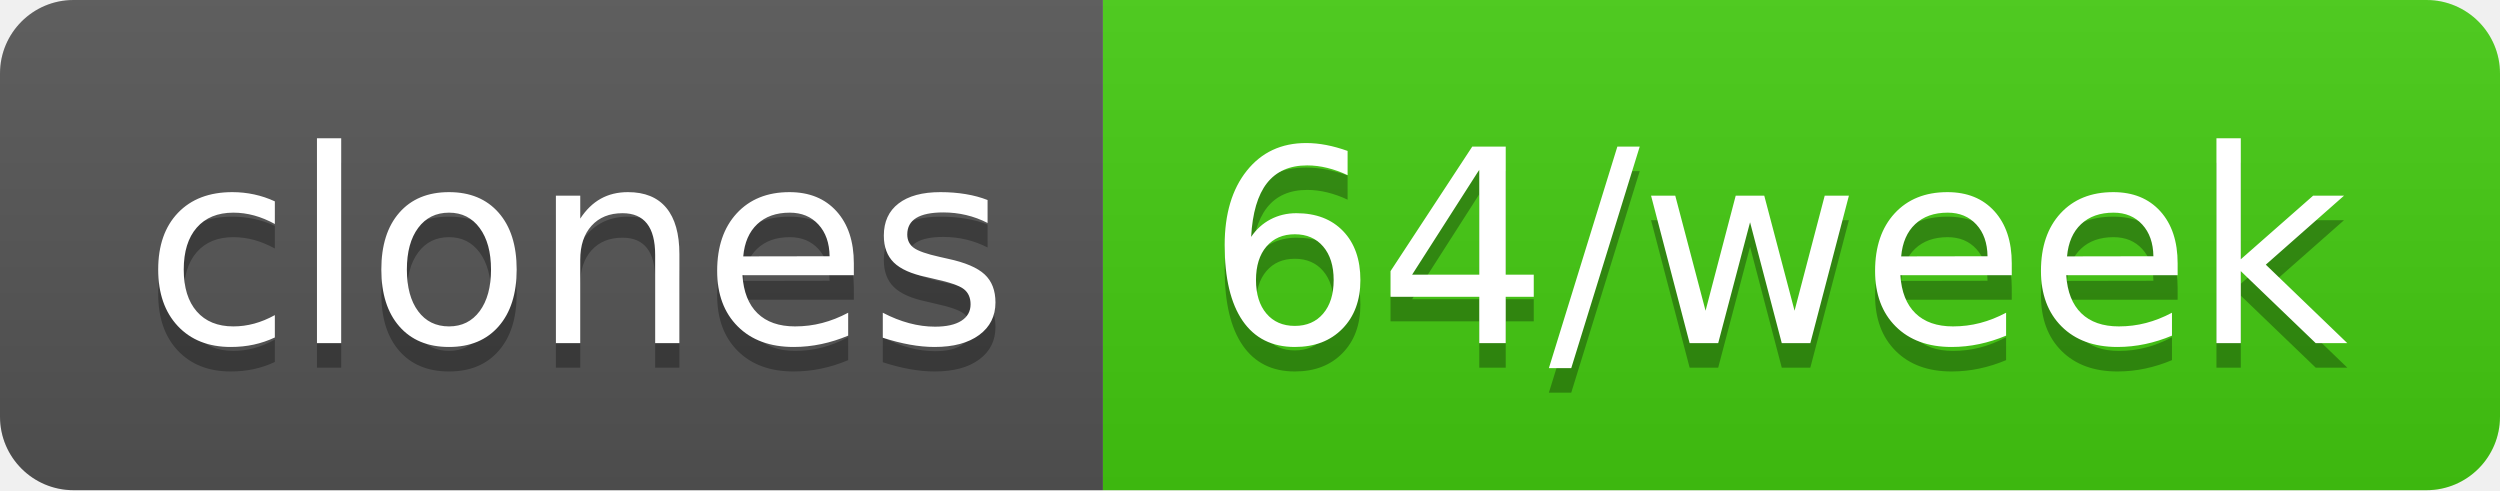
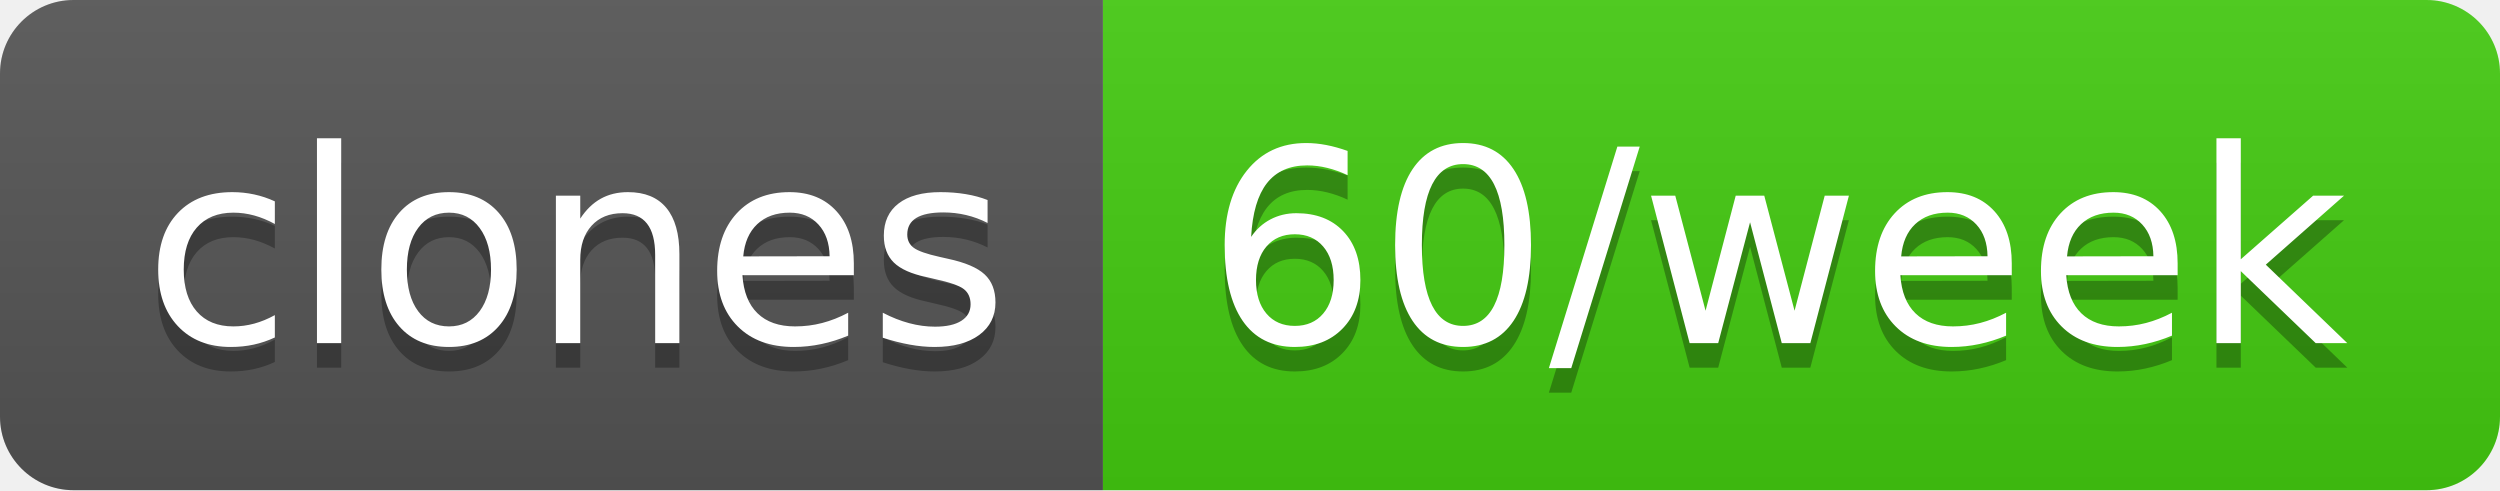
- <svg xmlns="http://www.w3.org/2000/svg" width="102" height="20" role="img" aria-label="clones: 64/week">
+ <svg xmlns="http://www.w3.org/2000/svg" width="102" height="20" role="img" aria-label="clones: 60/week">
  <linearGradient id="s" x2="0" y2="100%">
    <stop offset="0" stop-color="#bbb" stop-opacity=".1" />
    <stop offset="1" stop-opacity=".1" />
  </linearGradient>
  <clipPath id="r">
    <rect width="102" height="20" rx="3" fill="#fff" />
  </clipPath>
  <g clip-path="url(#r)">
    <rect width="45" height="20" fill="#555" />
    <rect x="45" width="57" height="20" fill="#4c1" />
    <rect width="102" height="20" fill="url(#s)" />
  </g>
  <g fill="#fff" text-anchor="middle" font-family="Verdana,Geneva,DejaVu Sans,sans-serif" text-rendering="geometricPrecision" font-size="110">
    <text aria-hidden="true" x="235" y="150" fill="#010101" fill-opacity=".3" transform="scale(.1)" textLength="350">clones</text>
    <text x="235" y="140" transform="scale(.1)" fill="#fff" textLength="350">clones</text>
-     <text aria-hidden="true" x="725" y="150" fill="#010101" fill-opacity=".3" transform="scale(.1)" textLength="470">64/week</text>
-     <text x="725" y="140" transform="scale(.1)" fill="#fff" textLength="470">64/week</text>
+     <text aria-hidden="true" x="725" y="150" fill="#010101" fill-opacity=".3" transform="scale(.1)" textLength="470">60/week</text>
+     <text x="725" y="140" transform="scale(.1)" fill="#fff" textLength="470">60/week</text>
  </g>
</svg>
